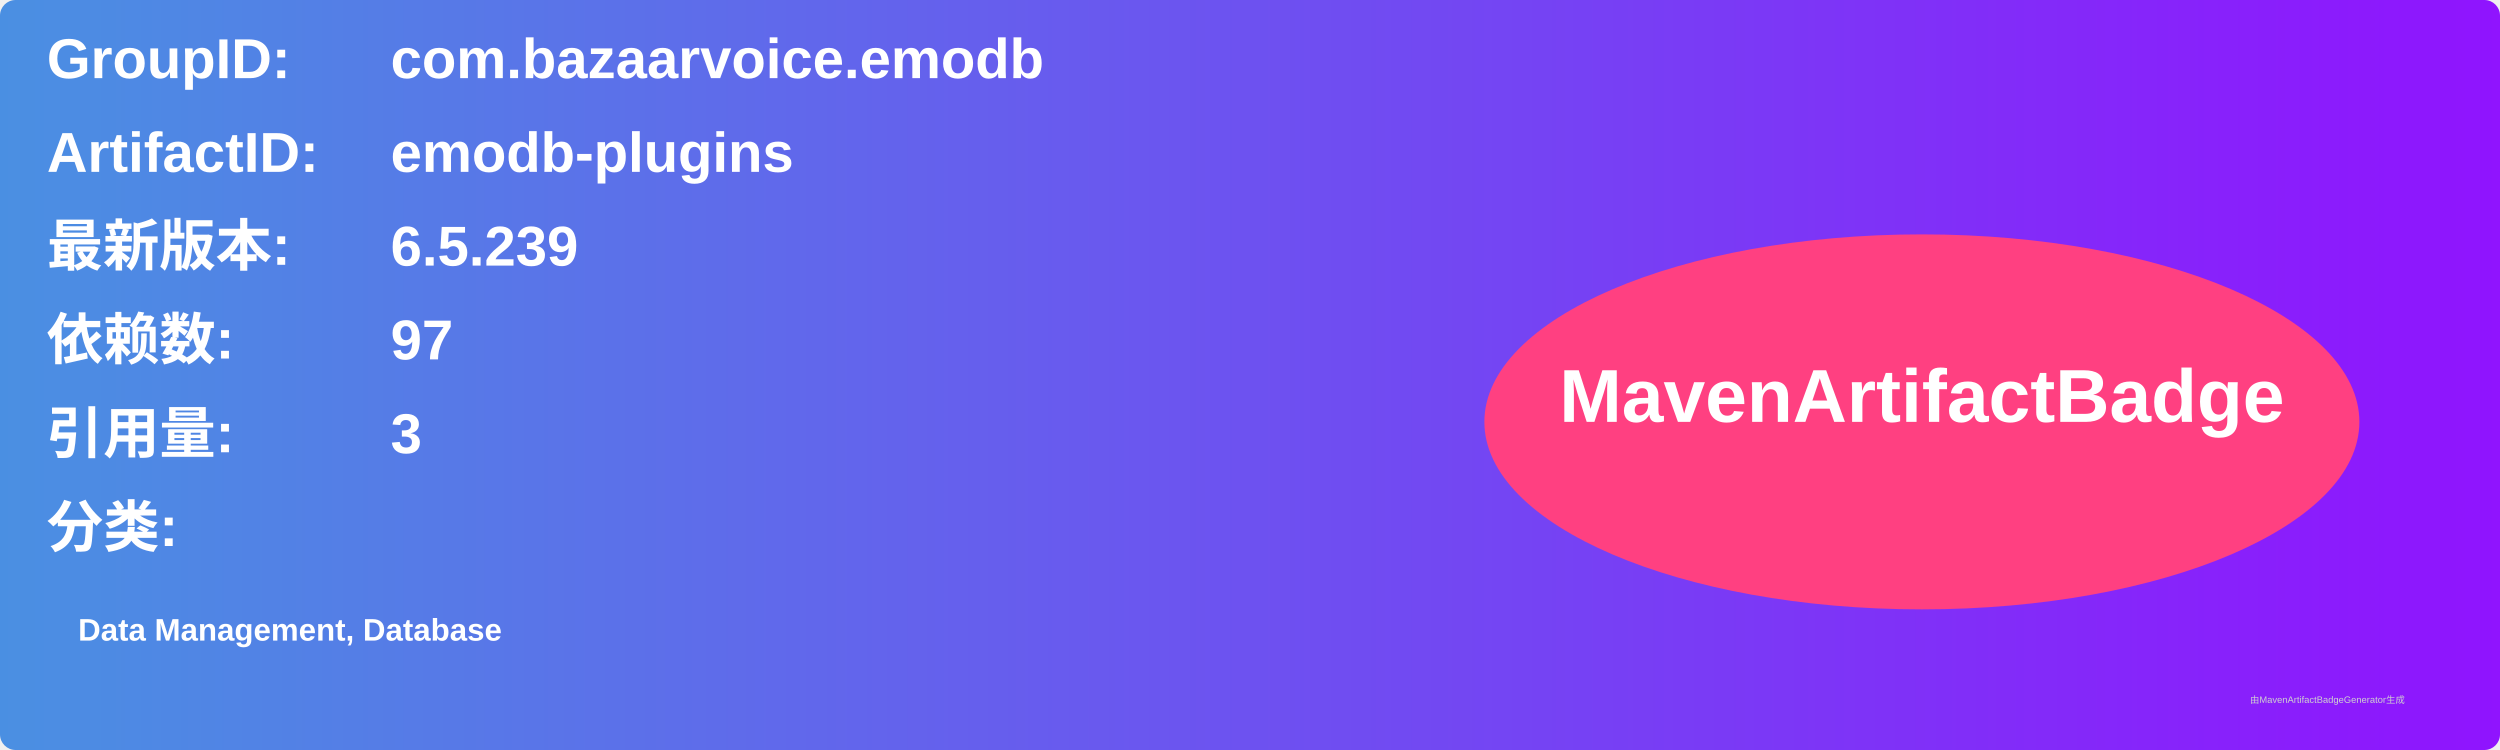
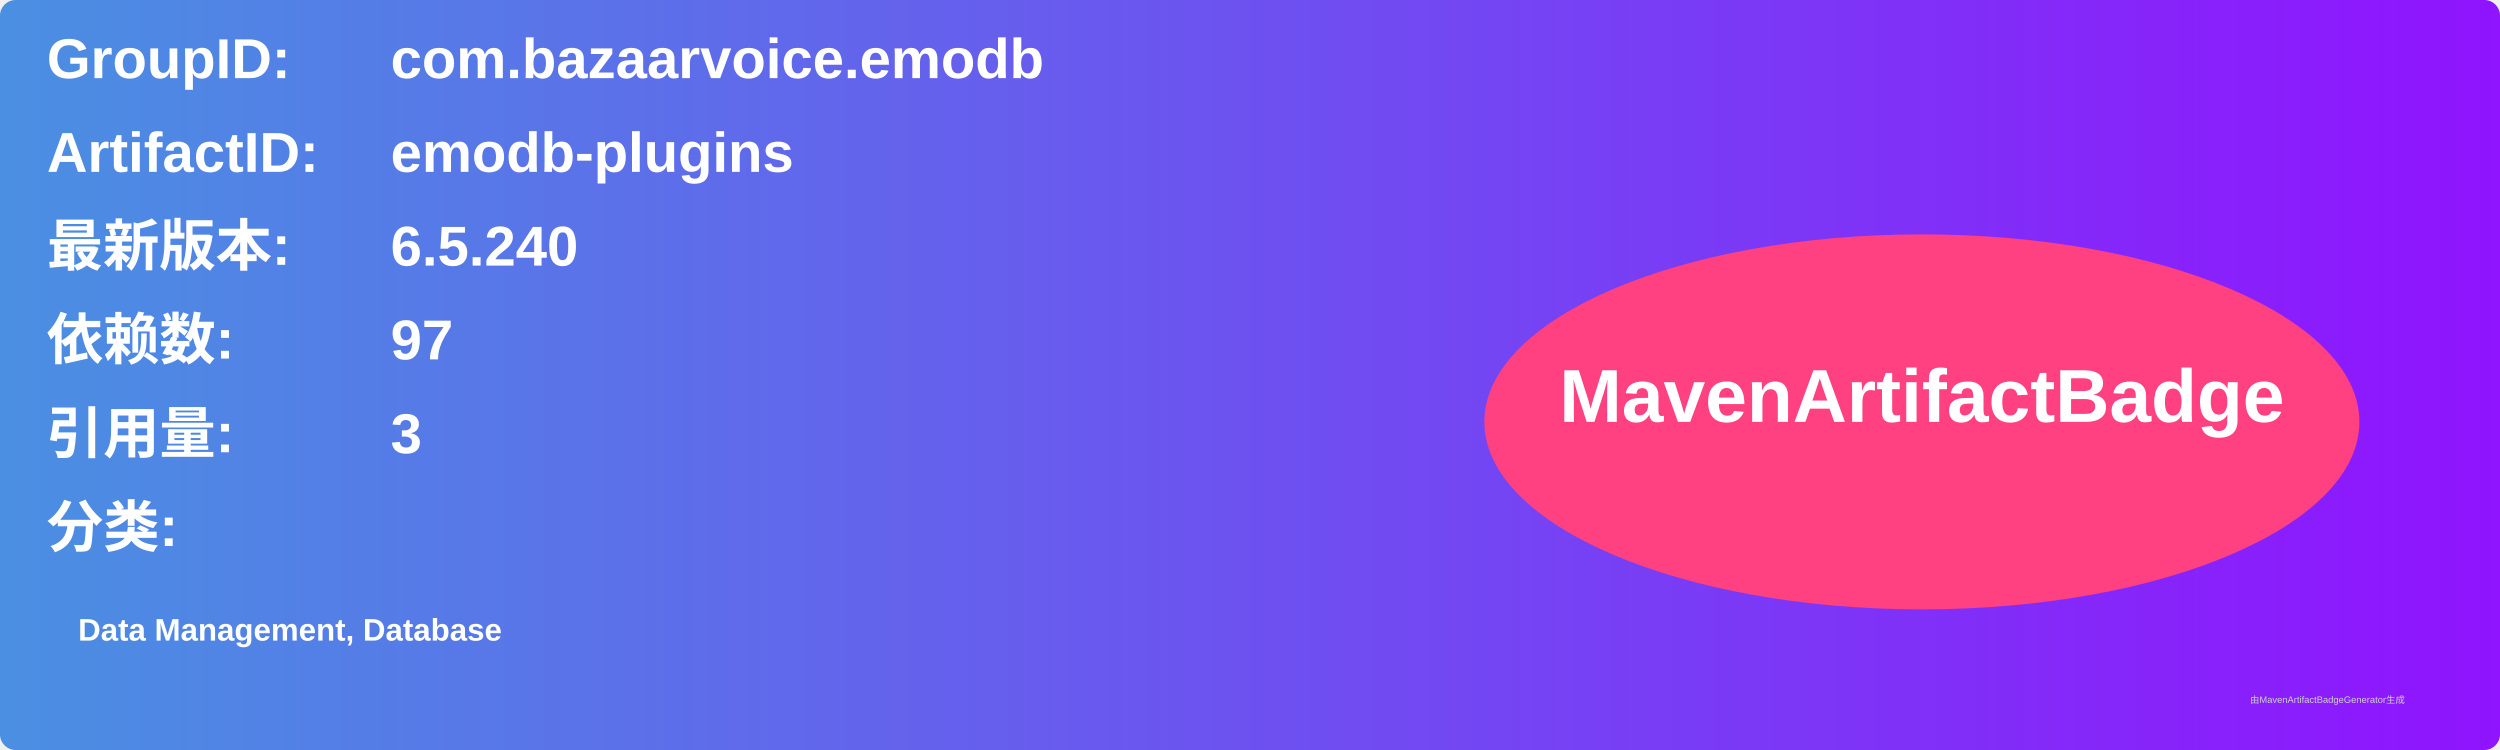
<svg xmlns="http://www.w3.org/2000/svg" width="800" height="240" viewBox="0 0 800 240">
  <linearGradient id="grad" x1="0%" y1="0%" x2="100%" y2="0%">
    <stop offset="0%" stop-color="#4a90e2" />
    <stop offset="100%" stop-color="#9013fe" />
  </linearGradient>
  <rect width="100%" height="100%" rx="5" ry="5" fill="url(#grad)" />
  <g transform="translate(15, 15)">
    <text x="0" y="10" font-family="Arial" font-size="18" fill="white" font-weight="bold" width="260">GroupID:</text>
    <text x="110" y="10" font-family="Arial" font-size="18" fill="white" font-weight="bold" width="460">com.bazaarvoice.emodb</text>
    <text x="0" y="40" font-family="Arial" font-size="18" fill="white" font-weight="bold" width="260">ArtifactID:</text>
    <text x="110" y="40" font-family="Arial" font-size="18" fill="white" font-weight="bold" width="460">emodb-plugins</text>
    <text x="0" y="70" font-family="Arial" font-size="18" fill="white" font-weight="bold">最新版本:</text>
    <text x="110" y="70" font-family="Arial" font-size="18" fill="white" font-weight="bold">
-       <tspan font-weight="bold">6.5.239</tspan>
+       <tspan font-weight="bold">6.5.240</tspan>
    </text>
    <text x="0" y="100" font-family="Arial" font-size="18" fill="white" font-weight="bold">依赖数: </text>
    <text x="110" y="100" font-family="Arial" font-size="18" fill="white">
      <tspan font-weight="bold">97</tspan>
    </text>
    <text x="0" y="130" font-family="Arial" font-size="18" fill="white" font-weight="bold">引用量: </text>
    <text x="110" y="130" font-family="Arial" font-size="18" fill="white">
      <tspan font-weight="bold">3</tspan>
    </text>
    <text x="0" y="160" font-family="Arial" font-size="18" fill="white" font-weight="bold">分类:</text>
    <text x="10" y="190" font-family="Arial" font-size="10" fill="white">
      <tspan font-weight="bold">Data Management, Database</tspan>
    </text>
    <ellipse cx="600" cy="120" rx="140" ry="60" fill="#ff4081" />
    <text x="600" y="120" text-anchor="middle" font-family="Arial" font-size="24" fill="white" font-weight="bold">MavenArtifactBadge</text>
  </g>
  <text x="720" y="225" font-family="Arial" font-size="3" fill="#d0d0d0">由MavenArtifactBadgeGenerator生成</text>
</svg>
